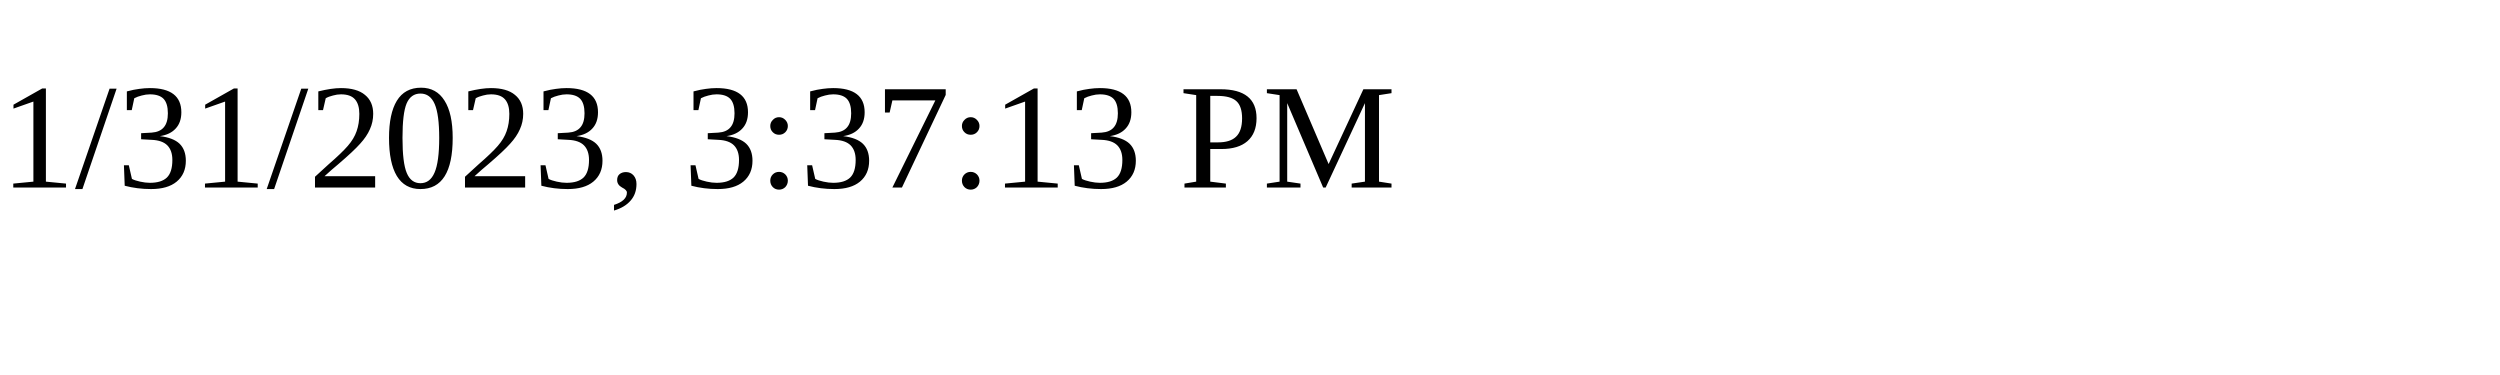
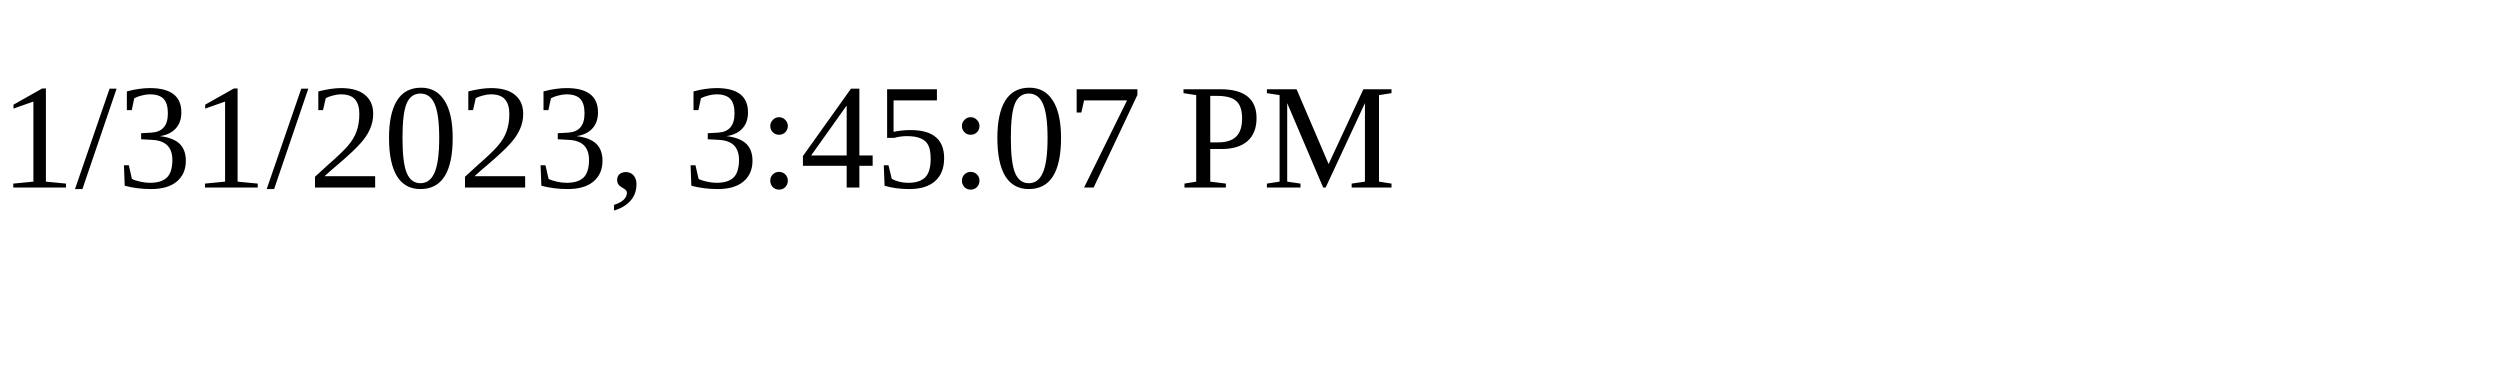
<svg xmlns="http://www.w3.org/2000/svg" height="30" width="200">
-   <text x="0" y="15">1/31/2023, 3:37:13 PM</text>
+   <text x="0" y="15">1/31/2023, 3:45:07 PM</text>
</svg>
